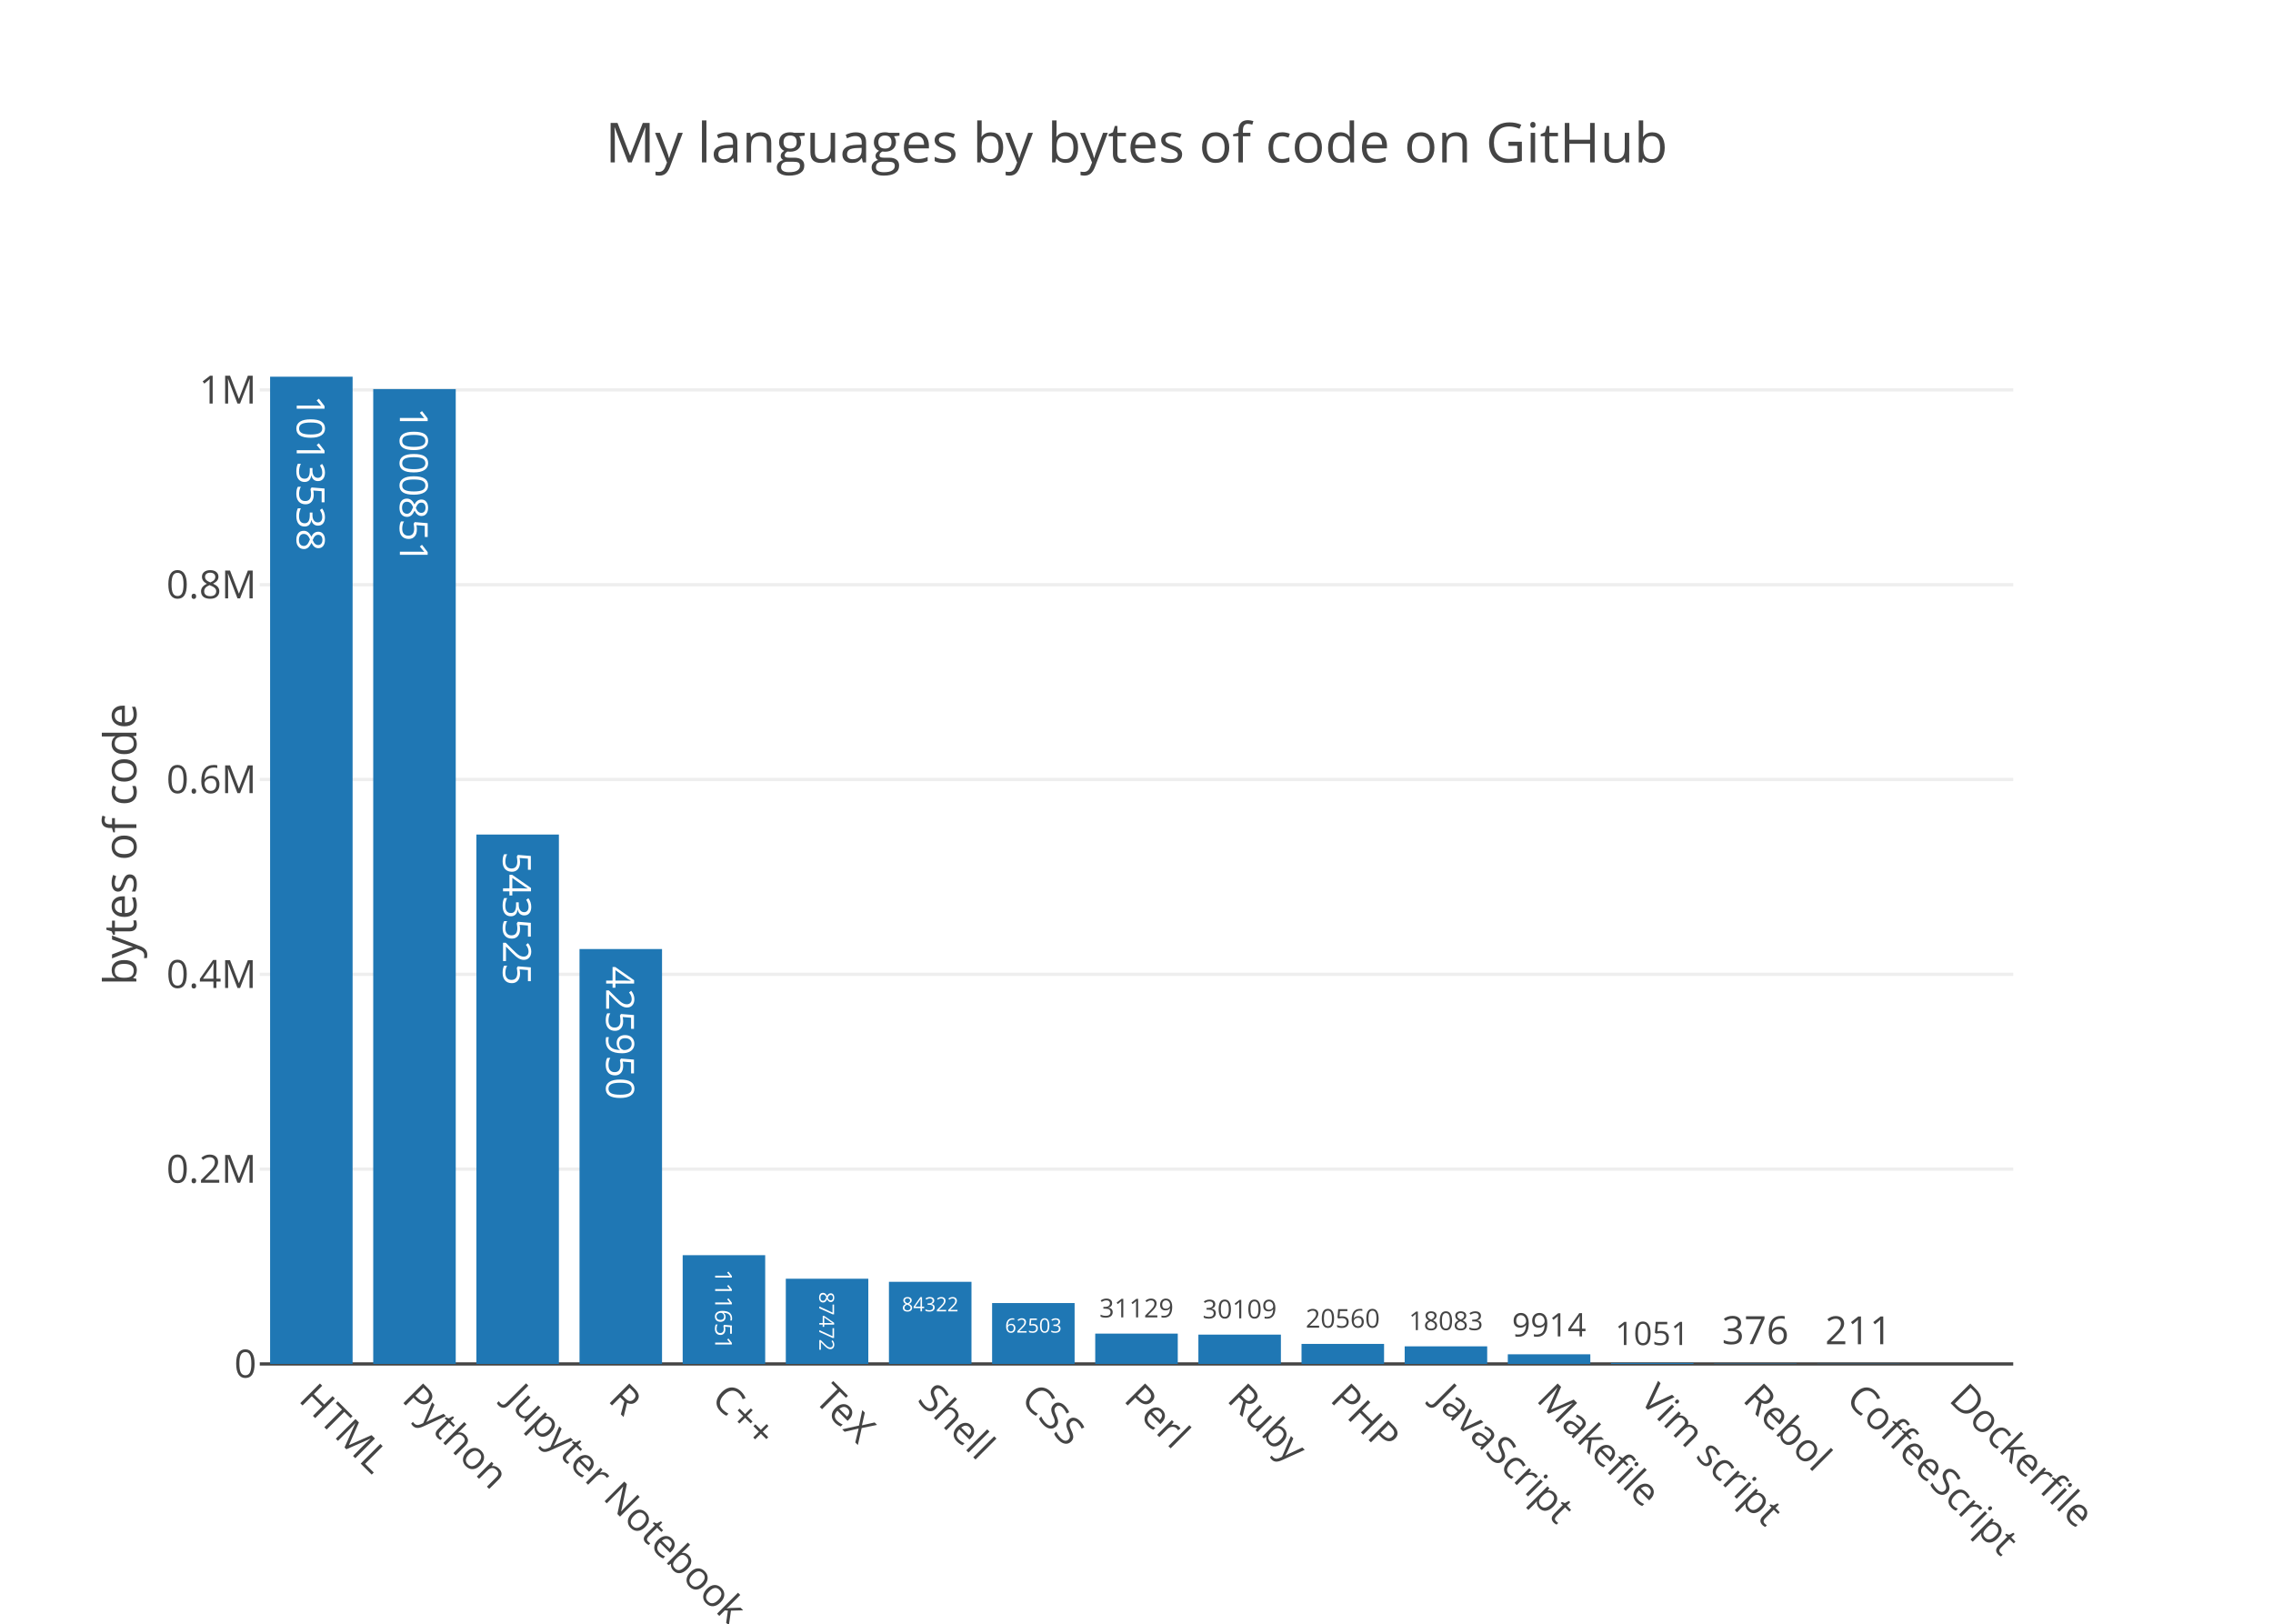
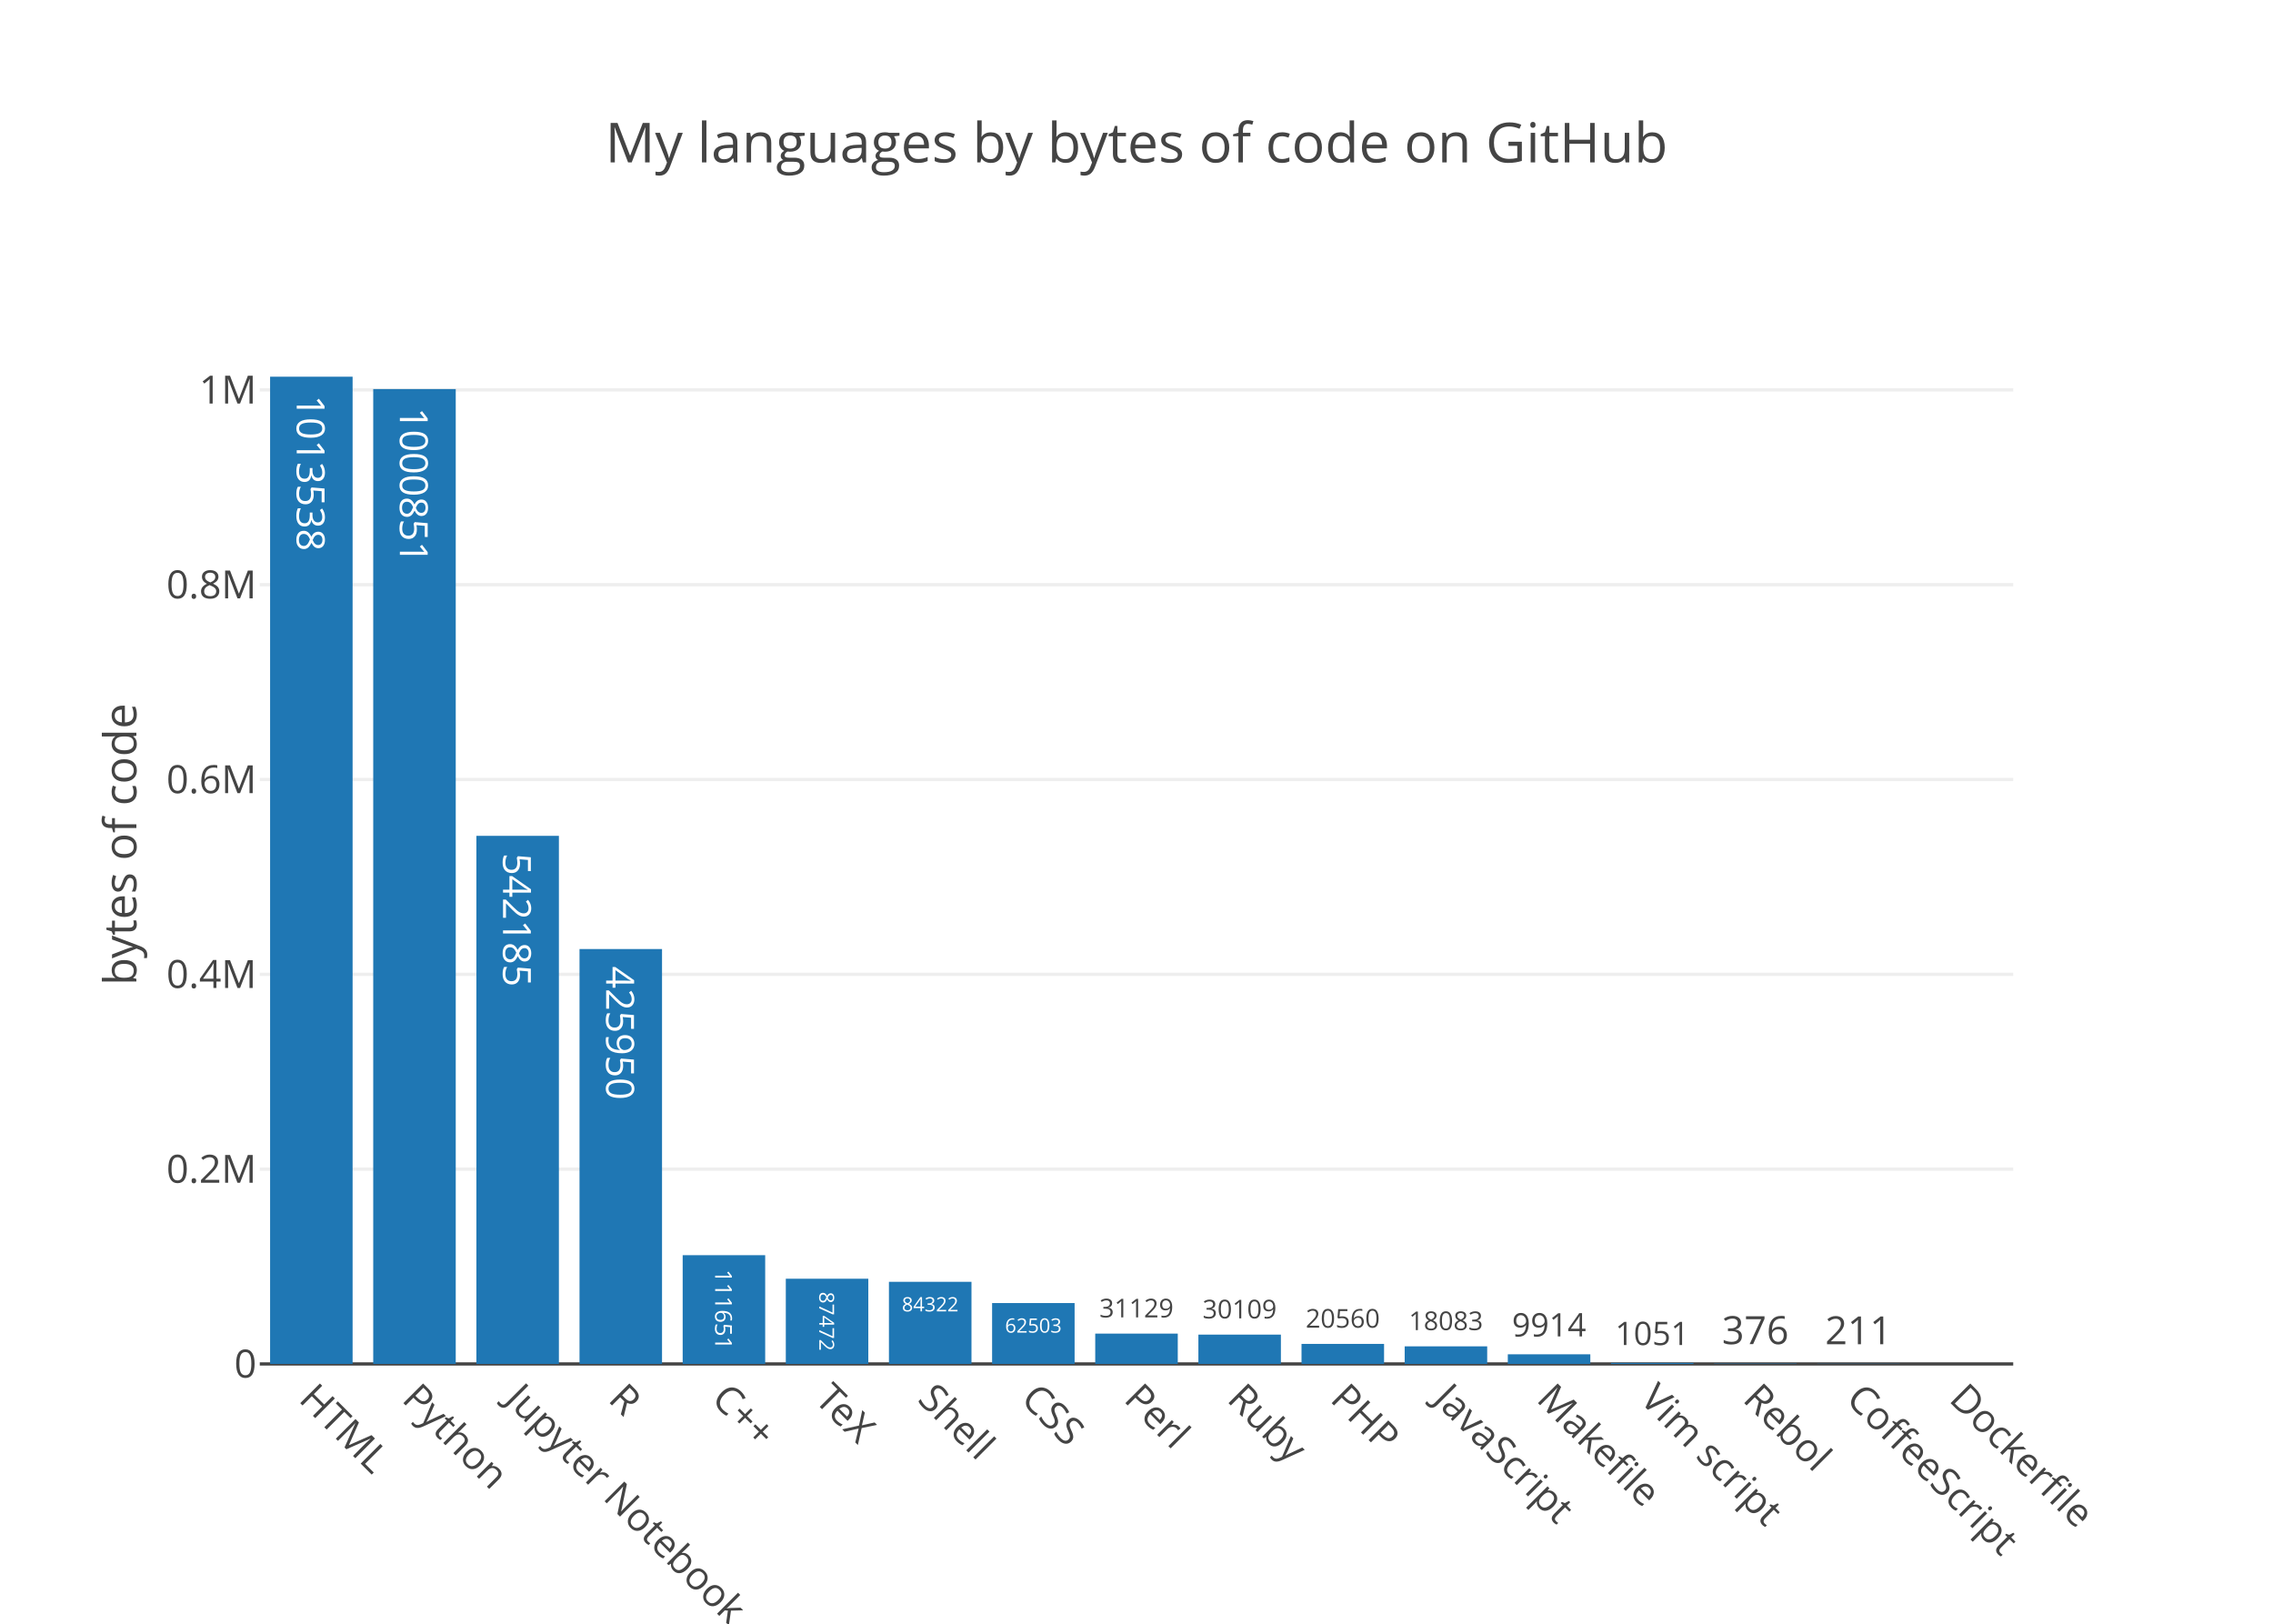
<svg xmlns="http://www.w3.org/2000/svg" class="main-svg" width="700" height="500" viewBox="0 0 700 500">
  <rect x="0" y="0" width="700" height="500" style="fill: rgb(255, 255, 255); fill-opacity: 1;" />
-   <defs id="defs-32e830">
+   <defs id="defs-8cf9ba">
    <g class="clips">
-       <clipPath id="clip32e830xyplot" class="plotclip">
+       <clipPath id="clip8cf9baxyplot" class="plotclip">
        <rect width="540" height="320" />
      </clipPath>
-       <clipPath class="axesclip" id="clip32e830x">
+       <clipPath class="axesclip" id="clip8cf9bax">
        <rect x="80" y="0" width="540" height="500" />
      </clipPath>
-       <clipPath class="axesclip" id="clip32e830y">
+       <clipPath class="axesclip" id="clip8cf9bay">
        <rect x="0" y="100" width="700" height="320" />
      </clipPath>
-       <clipPath class="axesclip" id="clip32e830xy">
+       <clipPath class="axesclip" id="clip8cf9baxy">
        <rect x="80" y="100" width="540" height="320" />
      </clipPath>
    </g>
    <g class="gradients" />
  </defs>
  <g class="bglayer" />
  <g class="layer-below">
    <g class="imagelayer" />
    <g class="shapelayer" />
  </g>
  <g class="cartesianlayer">
    <g class="subplot xy">
      <g class="layer-subplot">
        <g class="shapelayer" />
        <g class="imagelayer" />
      </g>
      <g class="gridlayer">
        <g class="x" />
        <g class="y">
          <path class="ygrid crisp" transform="translate(0,360.01)" d="M80,0h540" style="stroke: rgb(238, 238, 238); stroke-opacity: 1; stroke-width: 1px;" />
          <path class="ygrid crisp" transform="translate(0,300.02)" d="M80,0h540" style="stroke: rgb(238, 238, 238); stroke-opacity: 1; stroke-width: 1px;" />
          <path class="ygrid crisp" transform="translate(0,240.04)" d="M80,0h540" style="stroke: rgb(238, 238, 238); stroke-opacity: 1; stroke-width: 1px;" />
          <path class="ygrid crisp" transform="translate(0,180.05)" d="M80,0h540" style="stroke: rgb(238, 238, 238); stroke-opacity: 1; stroke-width: 1px;" />
          <path class="ygrid crisp" transform="translate(0,120.06)" d="M80,0h540" style="stroke: rgb(238, 238, 238); stroke-opacity: 1; stroke-width: 1px;" />
        </g>
      </g>
      <g class="zerolinelayer">
        <path class="yzl zl crisp" transform="translate(0,420)" d="M80,0h540" style="stroke: rgb(68, 68, 68); stroke-opacity: 1; stroke-width: 1px;" />
      </g>
      <path class="xlines-below" />
      <path class="ylines-below" />
      <g class="overlines-below" />
      <g class="xaxislayer-below" />
      <g class="yaxislayer-below" />
      <g class="overaxes-below" />
-       <g class="plot" transform="translate(80, 100)" clip-path="url('#clip32e830xyplot')">
+       <g class="plot" transform="translate(80, 100)" clip-path="url('#clip8cf9baxyplot')">
        <g class="barlayer mlayer">
          <g class="trace bars" style="opacity: 1;">
            <g class="points">
              <g class="point">
                <path d="M3.18,320V16H28.59V320Z" style="vector-effect: non-scaling-stroke; opacity: 1; stroke-width: 0px; fill: rgb(31, 119, 180); fill-opacity: 1;" />
                <text class="bartext bartext-inside" transform="translate(15.87719 50.19531)rotate(90 0.0078125 -4.5) " text-anchor="middle" data-notex="1" x="0" y="0" style="font-family: 'Open Sans', verdana, arial, sans-serif; font-size: 12px; fill: rgb(255, 255, 255); fill-opacity: 1; white-space: pre;">1013538</text>
              </g>
              <g class="point">
                <path d="M34.94,320V19.81H60.35V320Z" style="vector-effect: non-scaling-stroke; opacity: 1; stroke-width: 0px; fill: rgb(31, 119, 180); fill-opacity: 1;" />
                <text class="bartext bartext-inside" transform="translate(47.63719 54.00531)rotate(90 0.0078125 -4.5) " text-anchor="middle" data-notex="1" x="0" y="0" style="font-family: 'Open Sans', verdana, arial, sans-serif; font-size: 12px; fill: rgb(255, 255, 255); fill-opacity: 1; white-space: pre;">1000851</text>
              </g>
              <g class="point">
-                 <path d="M66.71,320V156.98H92.12V320Z" style="vector-effect: non-scaling-stroke; opacity: 1; stroke-width: 0px; fill: rgb(31, 119, 180); fill-opacity: 1;" />
-                 <text class="bartext bartext-inside" transform="translate(79.40719 187.3628)rotate(90 0.0078125 -4.5) " text-anchor="middle" data-notex="1" x="0" y="0" style="font-family: 'Open Sans', verdana, arial, sans-serif; font-size: 12px; fill: rgb(255, 255, 255); fill-opacity: 1; white-space: pre;">543525</text>
+                 <path d="M66.71,320V157.38H92.12V320Z" style="vector-effect: non-scaling-stroke; opacity: 1; stroke-width: 0px; fill: rgb(31, 119, 180); fill-opacity: 1;" />
+                 <text class="bartext bartext-inside" transform="translate(79.40719 187.7628)rotate(90 0.0078125 -4.5) " text-anchor="middle" data-notex="1" x="0" y="0" style="font-family: 'Open Sans', verdana, arial, sans-serif; font-size: 12px; fill: rgb(255, 255, 255); fill-opacity: 1; white-space: pre;">542185</text>
              </g>
              <g class="point">
                <path d="M98.47,320V192.24H123.88V320Z" style="vector-effect: non-scaling-stroke; opacity: 1; stroke-width: 0px; fill: rgb(31, 119, 180); fill-opacity: 1;" />
                <text class="bartext bartext-inside" transform="translate(111.1672 222.6228)rotate(90 0.0078125 -4.5) " text-anchor="middle" data-notex="1" x="0" y="0" style="font-family: 'Open Sans', verdana, arial, sans-serif; font-size: 12px; fill: rgb(255, 255, 255); fill-opacity: 1; white-space: pre;">425950</text>
              </g>
              <g class="point">
                <path d="M130.24,320V286.51H155.65V320Z" style="vector-effect: non-scaling-stroke; opacity: 1; stroke-width: 0px; fill: rgb(31, 119, 180); fill-opacity: 1;" />
                <text class="bartext bartext-inside" transform="translate(142.9403 305.958)scale(0.6006692) rotate(90 0.0078125 -4.5) " text-anchor="middle" data-notex="1" x="0" y="0" style="font-family: 'Open Sans', verdana, arial, sans-serif; font-size: 12px; fill: rgb(255, 255, 255); fill-opacity: 1; white-space: pre;">111651</text>
              </g>
              <g class="point">
                <path d="M162,320V293.76H187.41V320Z" style="vector-effect: non-scaling-stroke; opacity: 1; stroke-width: 0px; fill: rgb(31, 119, 180); fill-opacity: 1;" />
                <text class="bartext bartext-inside" transform="translate(174.7009 309.268)scale(0.5306678) rotate(90 0.0078125 -4.5) " text-anchor="middle" data-notex="1" x="0" y="0" style="font-family: 'Open Sans', verdana, arial, sans-serif; font-size: 12px; fill: rgb(255, 255, 255); fill-opacity: 1; white-space: pre;">87472</text>
              </g>
              <g class="point">
                <path d="M193.76,320V294.71H219.18V320Z" style="vector-effect: non-scaling-stroke; opacity: 1; stroke-width: 0px; fill: rgb(31, 119, 180); fill-opacity: 1;" />
                <text class="bartext bartext-inside" transform="translate(206.466 303.82)scale(0.5091684) " text-anchor="middle" data-notex="1" x="0" y="0" style="font-family: 'Open Sans', verdana, arial, sans-serif; font-size: 12px; fill: rgb(255, 255, 255); fill-opacity: 1; white-space: pre;">84322</text>
              </g>
              <g class="point">
                <path d="M225.53,320V301.25H250.94V320Z" style="vector-effect: non-scaling-stroke; opacity: 1; stroke-width: 0px; fill: rgb(31, 119, 180); fill-opacity: 1;" />
                <text class="bartext bartext-inside" transform="translate(238.231 310.3569)scale(0.5089062) " text-anchor="middle" data-notex="1" x="0" y="0" style="font-family: 'Open Sans', verdana, arial, sans-serif; font-size: 12px; fill: rgb(255, 255, 255); fill-opacity: 1; white-space: pre;">62503</text>
              </g>
              <g class="point">
                <path d="M257.29,320V310.66H282.71V320Z" style="vector-effect: non-scaling-stroke; opacity: 1; stroke-width: 0px; fill: rgb(31, 119, 180); fill-opacity: 1;" />
                <text class="bartext bartext-outside" transform="translate(269.9948 305.6606)scale(0.666481) " text-anchor="middle" data-notex="1" x="0" y="0" style="font-family: 'Open Sans', verdana, arial, sans-serif; font-size: 12px; fill: rgb(68, 68, 68); fill-opacity: 1; white-space: pre;">31129</text>
              </g>
              <g class="point">
                <path d="M289.06,320V310.97H314.47V320Z" style="vector-effect: non-scaling-stroke; opacity: 1; stroke-width: 0px; fill: rgb(31, 119, 180); fill-opacity: 1;" />
                <text class="bartext bartext-outside" transform="translate(301.7598 305.9713)scale(0.6662188) " text-anchor="middle" data-notex="1" x="0" y="0" style="font-family: 'Open Sans', verdana, arial, sans-serif; font-size: 12px; fill: rgb(68, 68, 68); fill-opacity: 1; white-space: pre;">30109</text>
              </g>
              <g class="point">
                <path d="M320.82,320V313.83H346.24V320Z" style="vector-effect: non-scaling-stroke; opacity: 1; stroke-width: 0px; fill: rgb(31, 119, 180); fill-opacity: 1;" />
                <text class="bartext bartext-outside" transform="translate(333.5248 308.8306)scale(0.666481) " text-anchor="middle" data-notex="1" x="0" y="0" style="font-family: 'Open Sans', verdana, arial, sans-serif; font-size: 12px; fill: rgb(68, 68, 68); fill-opacity: 1; white-space: pre;">20560</text>
              </g>
              <g class="point">
                <path d="M352.59,320V314.58H378V320Z" style="vector-effect: non-scaling-stroke; opacity: 1; stroke-width: 0px; fill: rgb(31, 119, 180); fill-opacity: 1;" />
                <text class="bartext bartext-outside" transform="translate(365.2898 309.5813)scale(0.6662188) " text-anchor="middle" data-notex="1" x="0" y="0" style="font-family: 'Open Sans', verdana, arial, sans-serif; font-size: 12px; fill: rgb(68, 68, 68); fill-opacity: 1; white-space: pre;">18083</text>
              </g>
              <g class="point">
                <path d="M384.35,320V317.03H409.76V320Z" style="vector-effect: non-scaling-stroke; opacity: 1; stroke-width: 0px; fill: rgb(31, 119, 180); fill-opacity: 1;" />
                <text class="bartext bartext-outside" transform="translate(397.0485 311.5319)scale(0.8326882) " text-anchor="middle" data-notex="1" x="0" y="0" style="font-family: 'Open Sans', verdana, arial, sans-serif; font-size: 12px; fill: rgb(68, 68, 68); fill-opacity: 1; white-space: pre;">9914</text>
              </g>
              <g class="point">
                <path d="M416.12,320V319.68H441.53V320Z" style="vector-effect: non-scaling-stroke; opacity: 1; stroke-width: 0px; fill: rgb(31, 119, 180); fill-opacity: 1;" />
                <text class="bartext bartext-outside" transform="translate(428.8185 314.1819)scale(0.8326882) " text-anchor="middle" data-notex="1" x="0" y="0" style="font-family: 'Open Sans', verdana, arial, sans-serif; font-size: 12px; fill: rgb(68, 68, 68); fill-opacity: 1; white-space: pre;">1051</text>
              </g>
              <g class="point">
                <path d="M447.88,320V319.89H473.29V320Z" style="vector-effect: non-scaling-stroke; opacity: 1; stroke-width: 0px; fill: rgb(31, 119, 180); fill-opacity: 1;" />
                <text class="bartext bartext-outside" transform="translate(460.585 313.89)" text-anchor="middle" data-notex="1" x="0" y="0" style="font-family: 'Open Sans', verdana, arial, sans-serif; font-size: 12px; fill: rgb(68, 68, 68); fill-opacity: 1; white-space: pre;">376</text>
              </g>
              <g class="point">
                <path d="M479.65,320V319.94H505.06V320Z" style="vector-effect: non-scaling-stroke; opacity: 1; stroke-width: 0px; fill: rgb(31, 119, 180); fill-opacity: 1;" />
                <text class="bartext bartext-outside" transform="translate(492.355 313.94)" text-anchor="middle" data-notex="1" x="0" y="0" style="font-family: 'Open Sans', verdana, arial, sans-serif; font-size: 12px; fill: rgb(68, 68, 68); fill-opacity: 1; white-space: pre;">211</text>
              </g>
              <g class="point">
                <path d="M0,0Z" style="vector-effect: non-scaling-stroke; opacity: 1; stroke-width: 0px; fill: rgb(31, 119, 180); fill-opacity: 1;" />
              </g>
            </g>
          </g>
        </g>
      </g>
      <g class="overplot" />
      <path class="xlines-above crisp" d="M0,0" style="fill: none;" />
      <path class="ylines-above crisp" d="M0,0" style="fill: none;" />
      <g class="overlines-above" />
      <g class="xaxislayer-above">
        <g class="xtick">
          <text text-anchor="start" x="0" y="433" transform="translate(95.88,0) rotate(45,0,427)" style="font-family: 'Open Sans', verdana, arial, sans-serif; font-size: 12px; fill: rgb(68, 68, 68); fill-opacity: 1; white-space: pre;">HTML</text>
        </g>
        <g class="xtick">
          <text text-anchor="start" x="0" y="433" transform="translate(127.65,0) rotate(45,0,427)" style="font-family: 'Open Sans', verdana, arial, sans-serif; font-size: 12px; fill: rgb(68, 68, 68); fill-opacity: 1; white-space: pre;">Python</text>
        </g>
        <g class="xtick">
          <text text-anchor="start" x="0" y="433" transform="translate(159.41,0) rotate(45,0,427)" style="font-family: 'Open Sans', verdana, arial, sans-serif; font-size: 12px; fill: rgb(68, 68, 68); fill-opacity: 1; white-space: pre;">Jupyter Notebook</text>
        </g>
        <g class="xtick">
          <text text-anchor="start" x="0" y="433" transform="translate(191.18,0) rotate(45,0,427)" style="font-family: 'Open Sans', verdana, arial, sans-serif; font-size: 12px; fill: rgb(68, 68, 68); fill-opacity: 1; white-space: pre;">R</text>
        </g>
        <g class="xtick">
          <text text-anchor="start" x="0" y="433" transform="translate(222.94,0) rotate(45,0,427)" style="font-family: 'Open Sans', verdana, arial, sans-serif; font-size: 12px; fill: rgb(68, 68, 68); fill-opacity: 1; white-space: pre;">C++</text>
        </g>
        <g class="xtick">
          <text text-anchor="start" x="0" y="433" transform="translate(254.71,0) rotate(45,0,427)" style="font-family: 'Open Sans', verdana, arial, sans-serif; font-size: 12px; fill: rgb(68, 68, 68); fill-opacity: 1; white-space: pre;">TeX</text>
        </g>
        <g class="xtick">
          <text text-anchor="start" x="0" y="433" transform="translate(286.47,0) rotate(45,0,427)" style="font-family: 'Open Sans', verdana, arial, sans-serif; font-size: 12px; fill: rgb(68, 68, 68); fill-opacity: 1; white-space: pre;">Shell</text>
        </g>
        <g class="xtick">
          <text text-anchor="start" x="0" y="433" transform="translate(318.24,0) rotate(45,0,427)" style="font-family: 'Open Sans', verdana, arial, sans-serif; font-size: 12px; fill: rgb(68, 68, 68); fill-opacity: 1; white-space: pre;">CSS</text>
        </g>
        <g class="xtick">
          <text text-anchor="start" x="0" y="433" transform="translate(350,0) rotate(45,0,427)" style="font-family: 'Open Sans', verdana, arial, sans-serif; font-size: 12px; fill: rgb(68, 68, 68); fill-opacity: 1; white-space: pre;">Perl</text>
        </g>
        <g class="xtick">
          <text text-anchor="start" x="0" y="433" transform="translate(381.76,0) rotate(45,0,427)" style="font-family: 'Open Sans', verdana, arial, sans-serif; font-size: 12px; fill: rgb(68, 68, 68); fill-opacity: 1; white-space: pre;">Ruby</text>
        </g>
        <g class="xtick">
          <text text-anchor="start" x="0" y="433" transform="translate(413.53,0) rotate(45,0,427)" style="font-family: 'Open Sans', verdana, arial, sans-serif; font-size: 12px; fill: rgb(68, 68, 68); fill-opacity: 1; white-space: pre;">PHP</text>
        </g>
        <g class="xtick">
          <text text-anchor="start" x="0" y="433" transform="translate(445.29,0) rotate(45,0,427)" style="font-family: 'Open Sans', verdana, arial, sans-serif; font-size: 12px; fill: rgb(68, 68, 68); fill-opacity: 1; white-space: pre;">JavaScript</text>
        </g>
        <g class="xtick">
          <text text-anchor="start" x="0" y="433" transform="translate(477.06,0) rotate(45,0,427)" style="font-family: 'Open Sans', verdana, arial, sans-serif; font-size: 12px; fill: rgb(68, 68, 68); fill-opacity: 1; white-space: pre;">Makefile</text>
        </g>
        <g class="xtick">
          <text text-anchor="start" x="0" y="433" transform="translate(508.82,0) rotate(45,0,427)" style="font-family: 'Open Sans', verdana, arial, sans-serif; font-size: 12px; fill: rgb(68, 68, 68); fill-opacity: 1; white-space: pre;">Vim script</text>
        </g>
        <g class="xtick">
          <text text-anchor="start" x="0" y="433" transform="translate(540.59,0) rotate(45,0,427)" style="font-family: 'Open Sans', verdana, arial, sans-serif; font-size: 12px; fill: rgb(68, 68, 68); fill-opacity: 1; white-space: pre;">Rebol</text>
        </g>
        <g class="xtick">
          <text text-anchor="start" x="0" y="433" transform="translate(572.35,0) rotate(45,0,427)" style="font-family: 'Open Sans', verdana, arial, sans-serif; font-size: 12px; fill: rgb(68, 68, 68); fill-opacity: 1; white-space: pre;">CoffeeScript</text>
        </g>
        <g class="xtick">
          <text text-anchor="start" x="0" y="433" transform="translate(604.12,0) rotate(45,0,427)" style="font-family: 'Open Sans', verdana, arial, sans-serif; font-size: 12px; fill: rgb(68, 68, 68); fill-opacity: 1; white-space: pre;">Dockerfile</text>
        </g>
      </g>
      <g class="yaxislayer-above">
        <g class="ytick">
          <text text-anchor="end" x="79" y="4.2" transform="translate(0,420)" style="font-family: 'Open Sans', verdana, arial, sans-serif; font-size: 12px; fill: rgb(68, 68, 68); fill-opacity: 1; white-space: pre;">0</text>
        </g>
        <g class="ytick">
          <text text-anchor="end" x="79" y="4.2" transform="translate(0,360.01)" style="font-family: 'Open Sans', verdana, arial, sans-serif; font-size: 12px; fill: rgb(68, 68, 68); fill-opacity: 1; white-space: pre;">0.2M</text>
        </g>
        <g class="ytick">
          <text text-anchor="end" x="79" y="4.2" transform="translate(0,300.02)" style="font-family: 'Open Sans', verdana, arial, sans-serif; font-size: 12px; fill: rgb(68, 68, 68); fill-opacity: 1; white-space: pre;">0.4M</text>
        </g>
        <g class="ytick">
          <text text-anchor="end" x="79" y="4.2" transform="translate(0,240.04)" style="font-family: 'Open Sans', verdana, arial, sans-serif; font-size: 12px; fill: rgb(68, 68, 68); fill-opacity: 1; white-space: pre;">0.6M</text>
        </g>
        <g class="ytick">
          <text text-anchor="end" x="79" y="4.2" transform="translate(0,180.05)" style="font-family: 'Open Sans', verdana, arial, sans-serif; font-size: 12px; fill: rgb(68, 68, 68); fill-opacity: 1; white-space: pre;">0.8M</text>
        </g>
        <g class="ytick">
          <text text-anchor="end" x="79" y="4.2" transform="translate(0,120.06)" style="font-family: 'Open Sans', verdana, arial, sans-serif; font-size: 12px; fill: rgb(68, 68, 68); fill-opacity: 1; white-space: pre;">1M</text>
        </g>
      </g>
      <g class="overaxes-above" />
    </g>
  </g>
  <g class="polarlayer" />
  <g class="ternarylayer" />
  <g class="geolayer" />
  <g class="pielayer" />
  <g class="sunburstlayer" />
  <g class="glimages" />
-   <defs id="topdefs-32e830">
+   <defs id="topdefs-8cf9ba">
    <g class="clips" />
  </defs>
  <g class="layer-above">
    <g class="imagelayer" />
    <g class="shapelayer" />
  </g>
  <g class="infolayer">
    <g class="g-gtitle">
      <text class="gtitle" x="350" y="50" text-anchor="middle" dy="0em" style="font-family: 'Open Sans', verdana, arial, sans-serif; font-size: 17px; fill: rgb(68, 68, 68); opacity: 1; font-weight: normal; white-space: pre;">My languages by bytes of code on GitHub</text>
    </g>
    <g class="g-xtitle" />
    <g class="g-ytitle">
      <text class="ytitle" transform="rotate(-90,42,260)" x="42" y="260" text-anchor="middle" style="font-family: 'Open Sans', verdana, arial, sans-serif; font-size: 14px; fill: rgb(68, 68, 68); opacity: 1; font-weight: normal; white-space: pre;">bytes of code</text>
    </g>
  </g>
</svg>
